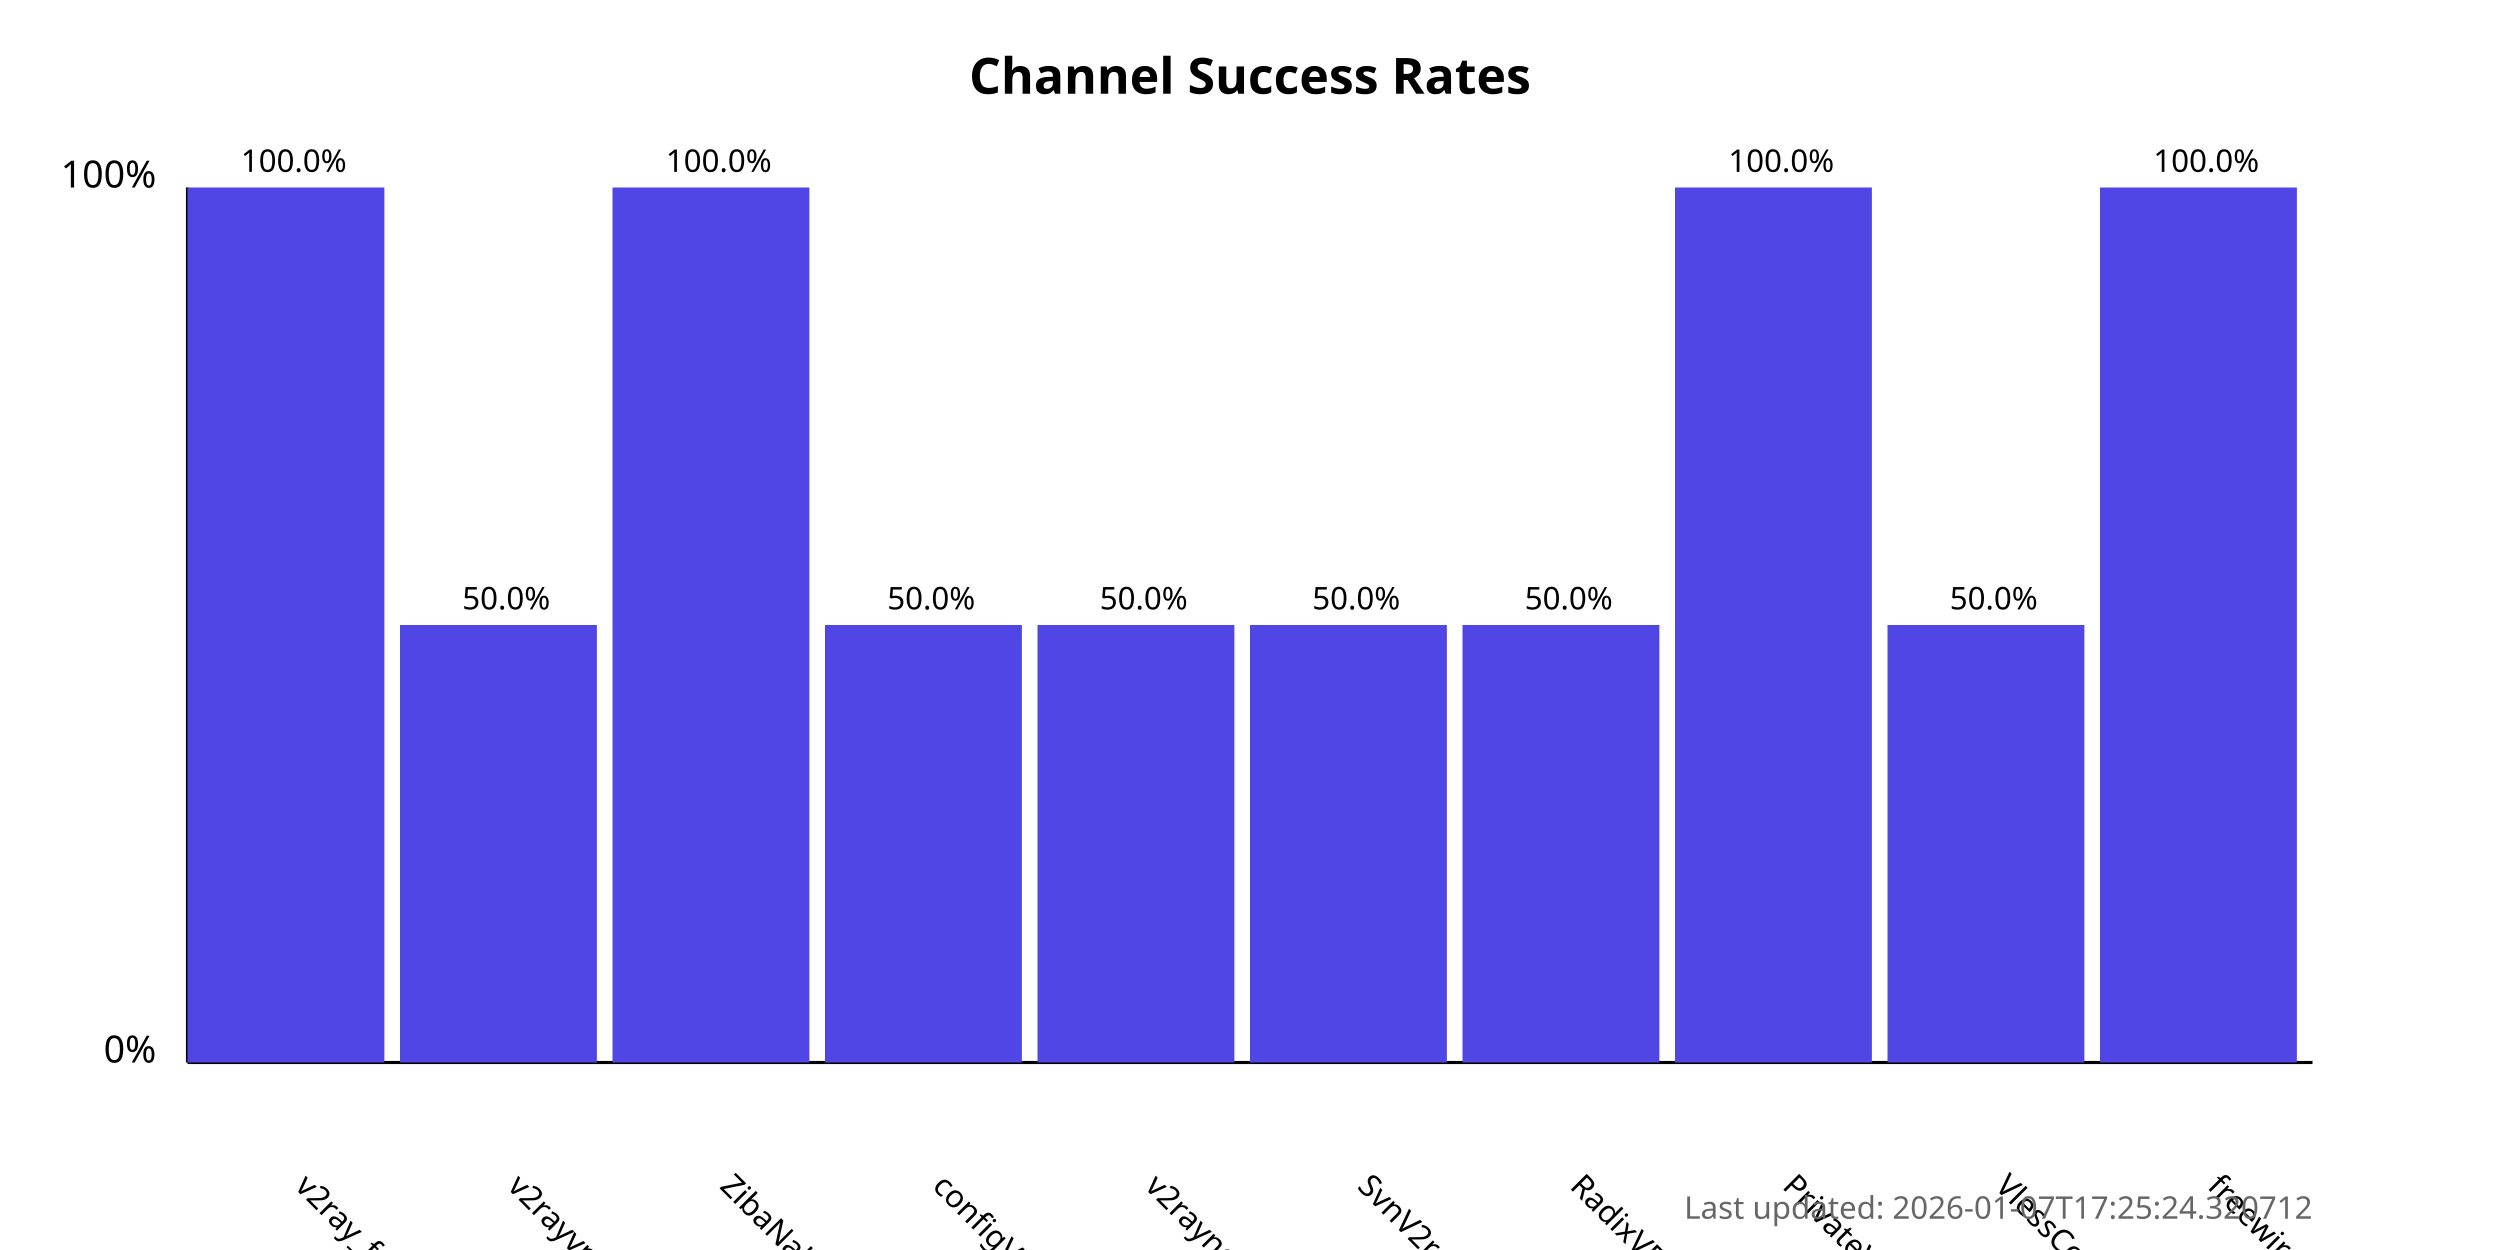
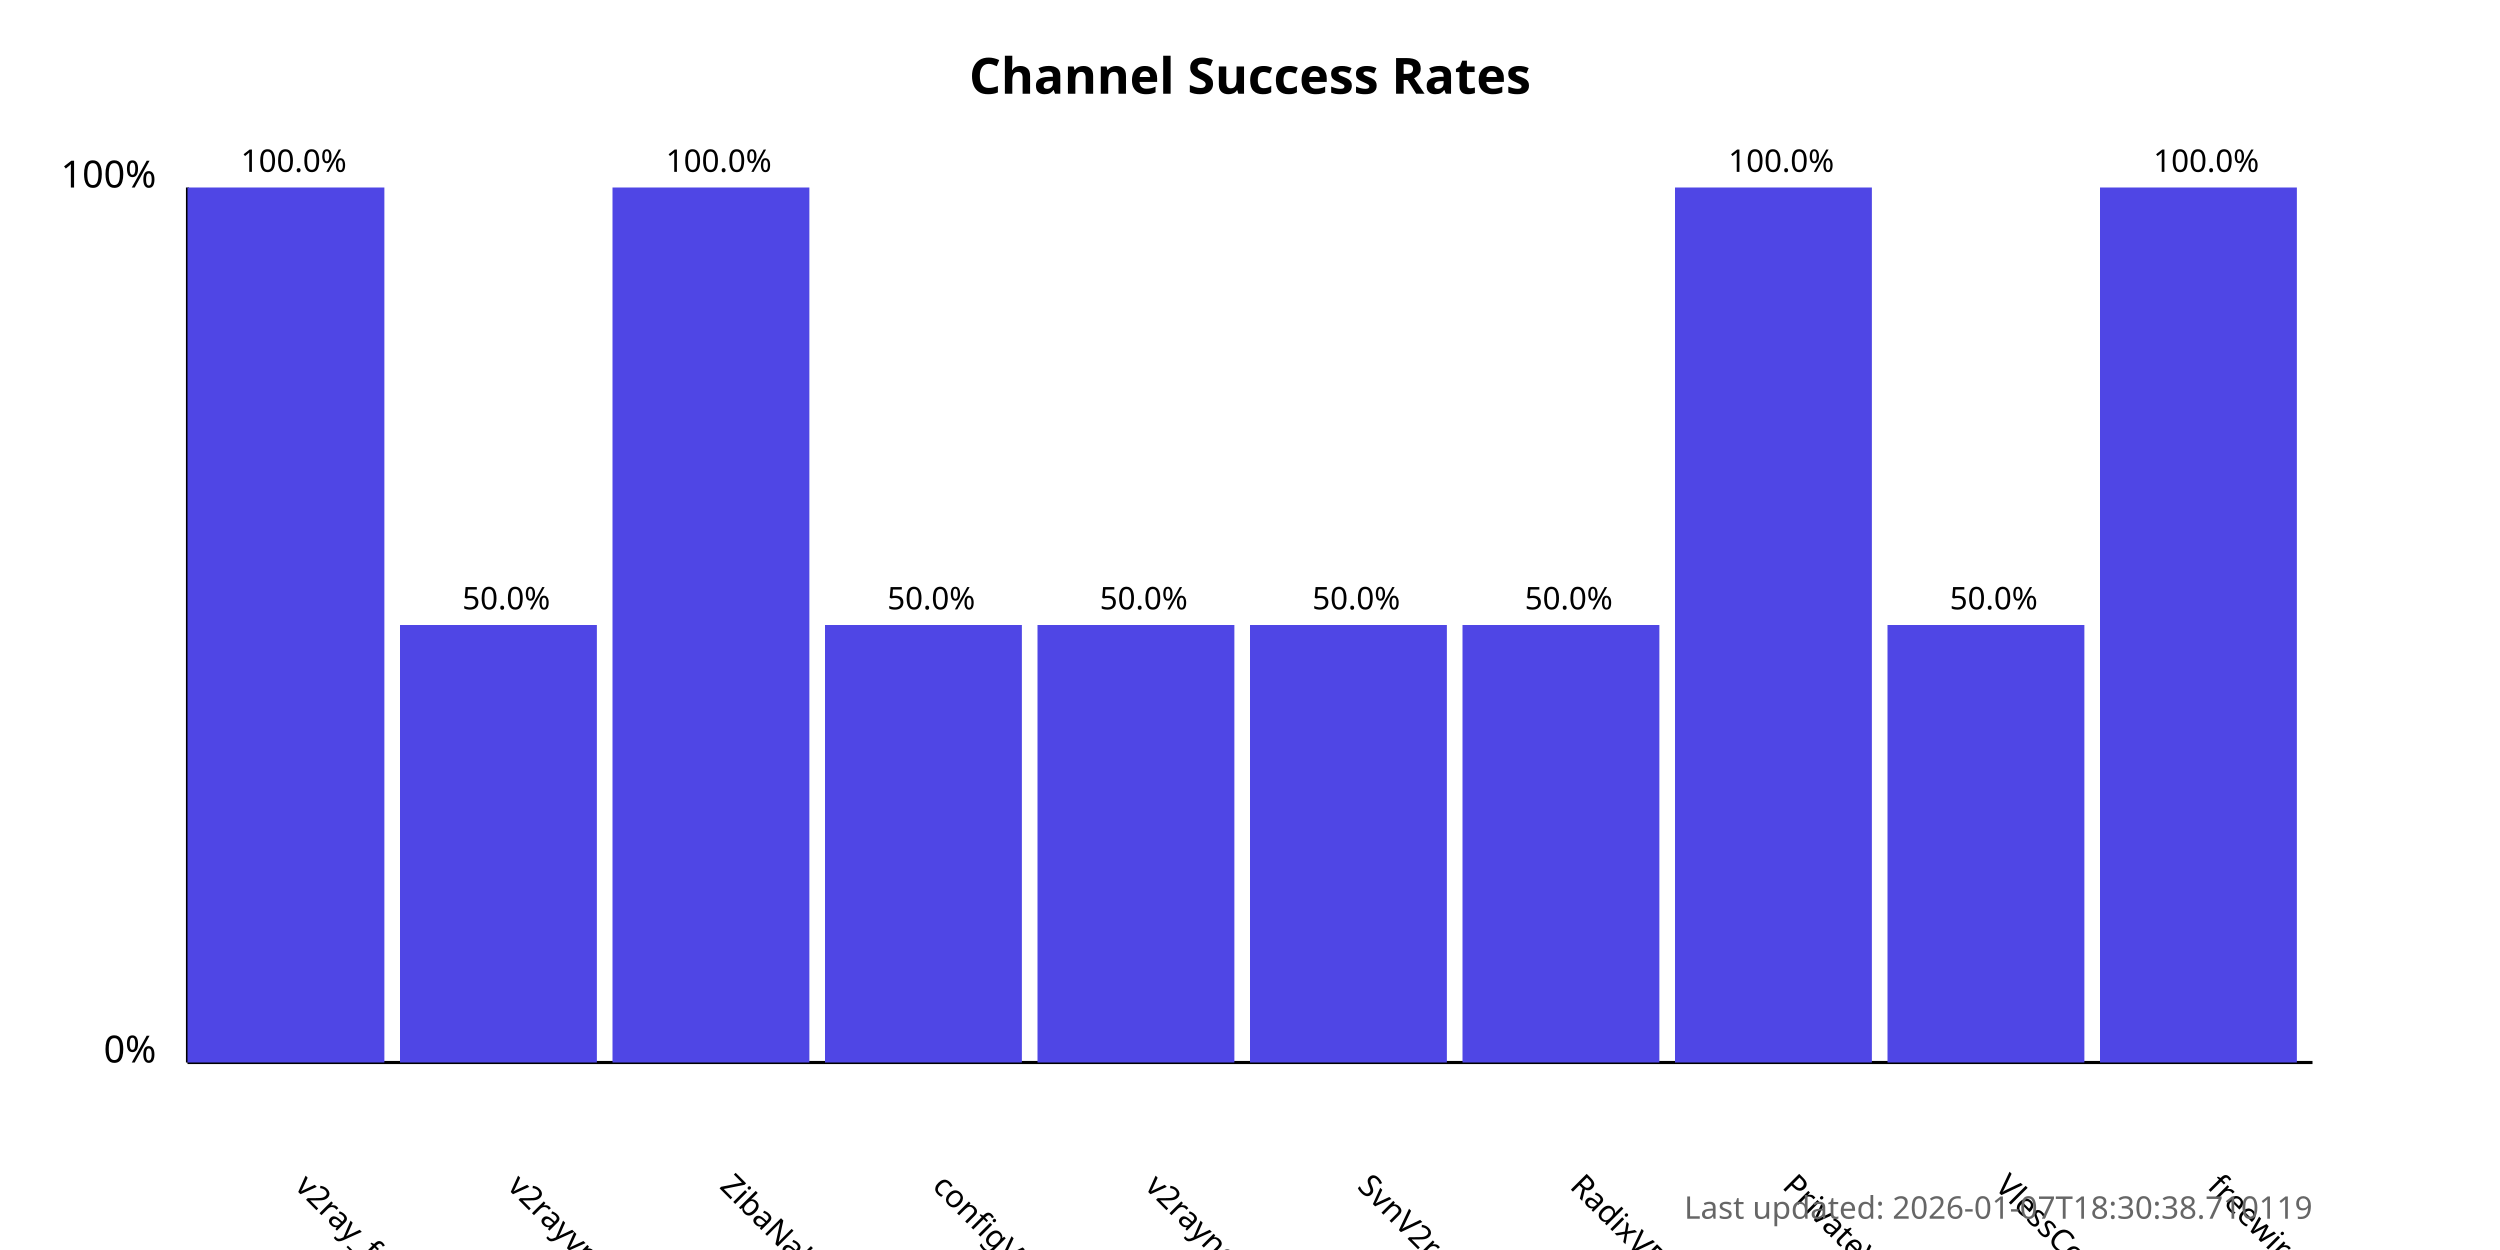
<svg xmlns="http://www.w3.org/2000/svg" width="800" height="400">
  <style>
            .chart-title { font: bold 16px sans-serif; }
            .axis-label { font: 12px sans-serif; }
            .tick-label { font: 10px sans-serif; }
            .bar { fill: #4f46e5; }
            .bar:hover { fill: #6366f1; }
            .timestamp { font: 10px sans-serif; fill: #666; }
        </style>
  <text x="400.0" y="30" text-anchor="middle" class="chart-title">
            Channel Success Rates
        </text>
  <line x1="60" y1="340" x2="60" y2="60" stroke="black" stroke-width="1" />
  <line x1="60" y1="340" x2="740" y2="340" stroke="black" stroke-width="1" />
  <text x="50" y="340" text-anchor="end" class="axis-label">0%</text>
  <text x="50" y="60" text-anchor="end" class="axis-label">100%</text>
  <g>
    <rect x="60" y="60.0" width="63.0" height="280.0" class="bar" />
    <text x="94.0" y="380" transform="rotate(45, 94.0, 380)" text-anchor="start" class="tick-label">
                v2ray_free_conf
            </text>
    <text x="94.0" y="55.0" text-anchor="middle" class="tick-label">
                100.0%
            </text>
  </g>
  <g>
    <rect x="128.0" y="200.0" width="63.0" height="140.0" class="bar" />
    <text x="162.0" y="380" transform="rotate(45, 162.0, 380)" text-anchor="start" class="tick-label">
                v2rayvpno
            </text>
    <text x="162.0" y="195.0" text-anchor="middle" class="tick-label">
                50.0%
            </text>
  </g>
  <g>
    <rect x="196.0" y="60.0" width="63.0" height="280.0" class="bar" />
    <text x="230.0" y="380" transform="rotate(45, 230.0, 380)" text-anchor="start" class="tick-label">
                ZibaNabz
            </text>
    <text x="230.0" y="55.0" text-anchor="middle" class="tick-label">
                100.0%
            </text>
  </g>
  <g>
    <rect x="264.0" y="200.0" width="63.0" height="140.0" class="bar" />
    <text x="298.0" y="380" transform="rotate(45, 298.0, 380)" text-anchor="start" class="tick-label">
                configV2rayForFree
            </text>
    <text x="298.0" y="195.0" text-anchor="middle" class="tick-label">
                50.0%
            </text>
  </g>
  <g>
    <rect x="332.0" y="200.0" width="63.0" height="140.0" class="bar" />
    <text x="366.0" y="380" transform="rotate(45, 366.0, 380)" text-anchor="start" class="tick-label">
                v2rayngvpn
            </text>
    <text x="366.0" y="195.0" text-anchor="middle" class="tick-label">
                50.0%
            </text>
  </g>
  <g>
    <rect x="400.0" y="200.0" width="63.0" height="140.0" class="bar" />
    <text x="434.0" y="380" transform="rotate(45, 434.0, 380)" text-anchor="start" class="tick-label">
                SvnV2ray
            </text>
    <text x="434.0" y="195.0" text-anchor="middle" class="tick-label">
                50.0%
            </text>
  </g>
  <g>
    <rect x="468.0" y="200.0" width="63.0" height="140.0" class="bar" />
    <text x="502.0" y="380" transform="rotate(45, 502.0, 380)" text-anchor="start" class="tick-label">
                RadixVPN
            </text>
    <text x="502.0" y="195.0" text-anchor="middle" class="tick-label">
                50.0%
            </text>
  </g>
  <g>
    <rect x="536.0" y="60.0" width="63.0" height="280.0" class="bar" />
    <text x="570.0" y="380" transform="rotate(45, 570.0, 380)" text-anchor="start" class="tick-label">
                PrivateVPNs
            </text>
    <text x="570.0" y="55.0" text-anchor="middle" class="tick-label">
                100.0%
            </text>
  </g>
  <g>
    <rect x="604.0" y="200.0" width="63.0" height="140.0" class="bar" />
    <text x="638.0" y="380" transform="rotate(45, 638.0, 380)" text-anchor="start" class="tick-label">
                VlessConfig
            </text>
    <text x="638.0" y="195.0" text-anchor="middle" class="tick-label">
                50.0%
            </text>
  </g>
  <g>
    <rect x="672.0" y="60.0" width="63.0" height="280.0" class="bar" />
    <text x="706.0" y="380" transform="rotate(45, 706.0, 380)" text-anchor="start" class="tick-label">
                freewireguard
            </text>
    <text x="706.0" y="55.0" text-anchor="middle" class="tick-label">
                100.0%
            </text>
  </g>
  <text x="740" y="390" text-anchor="end" class="timestamp">
-             Last updated: 2026-01-07T17:25:24.320712
+             Last updated: 2026-01-07T18:30:38.710119
        </text>
</svg>
